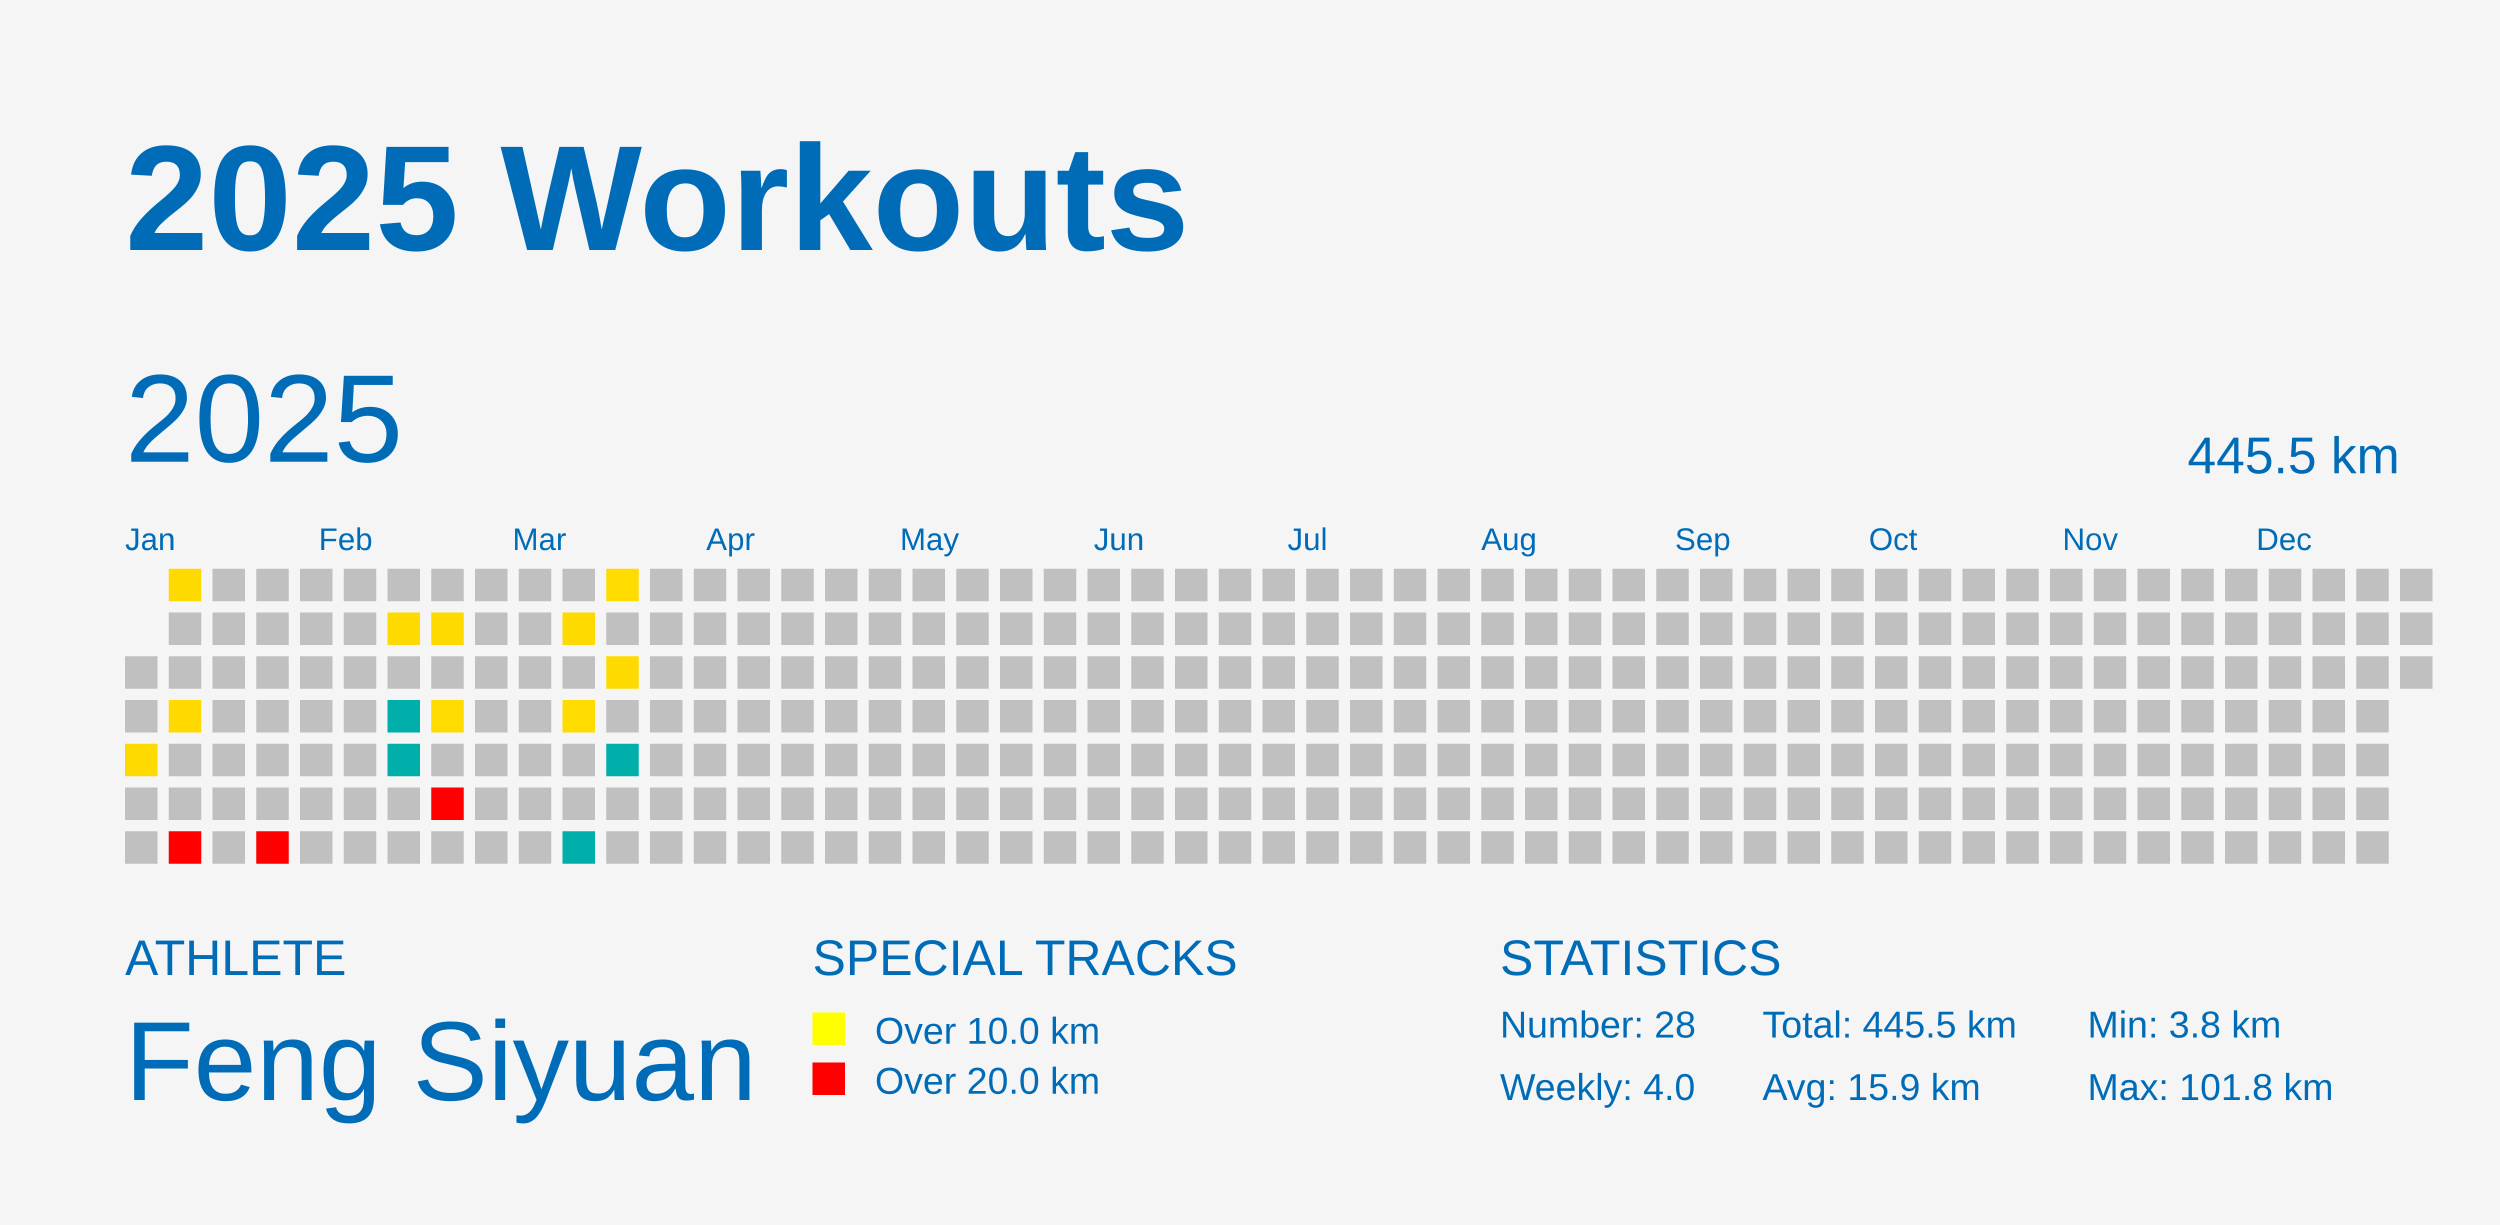
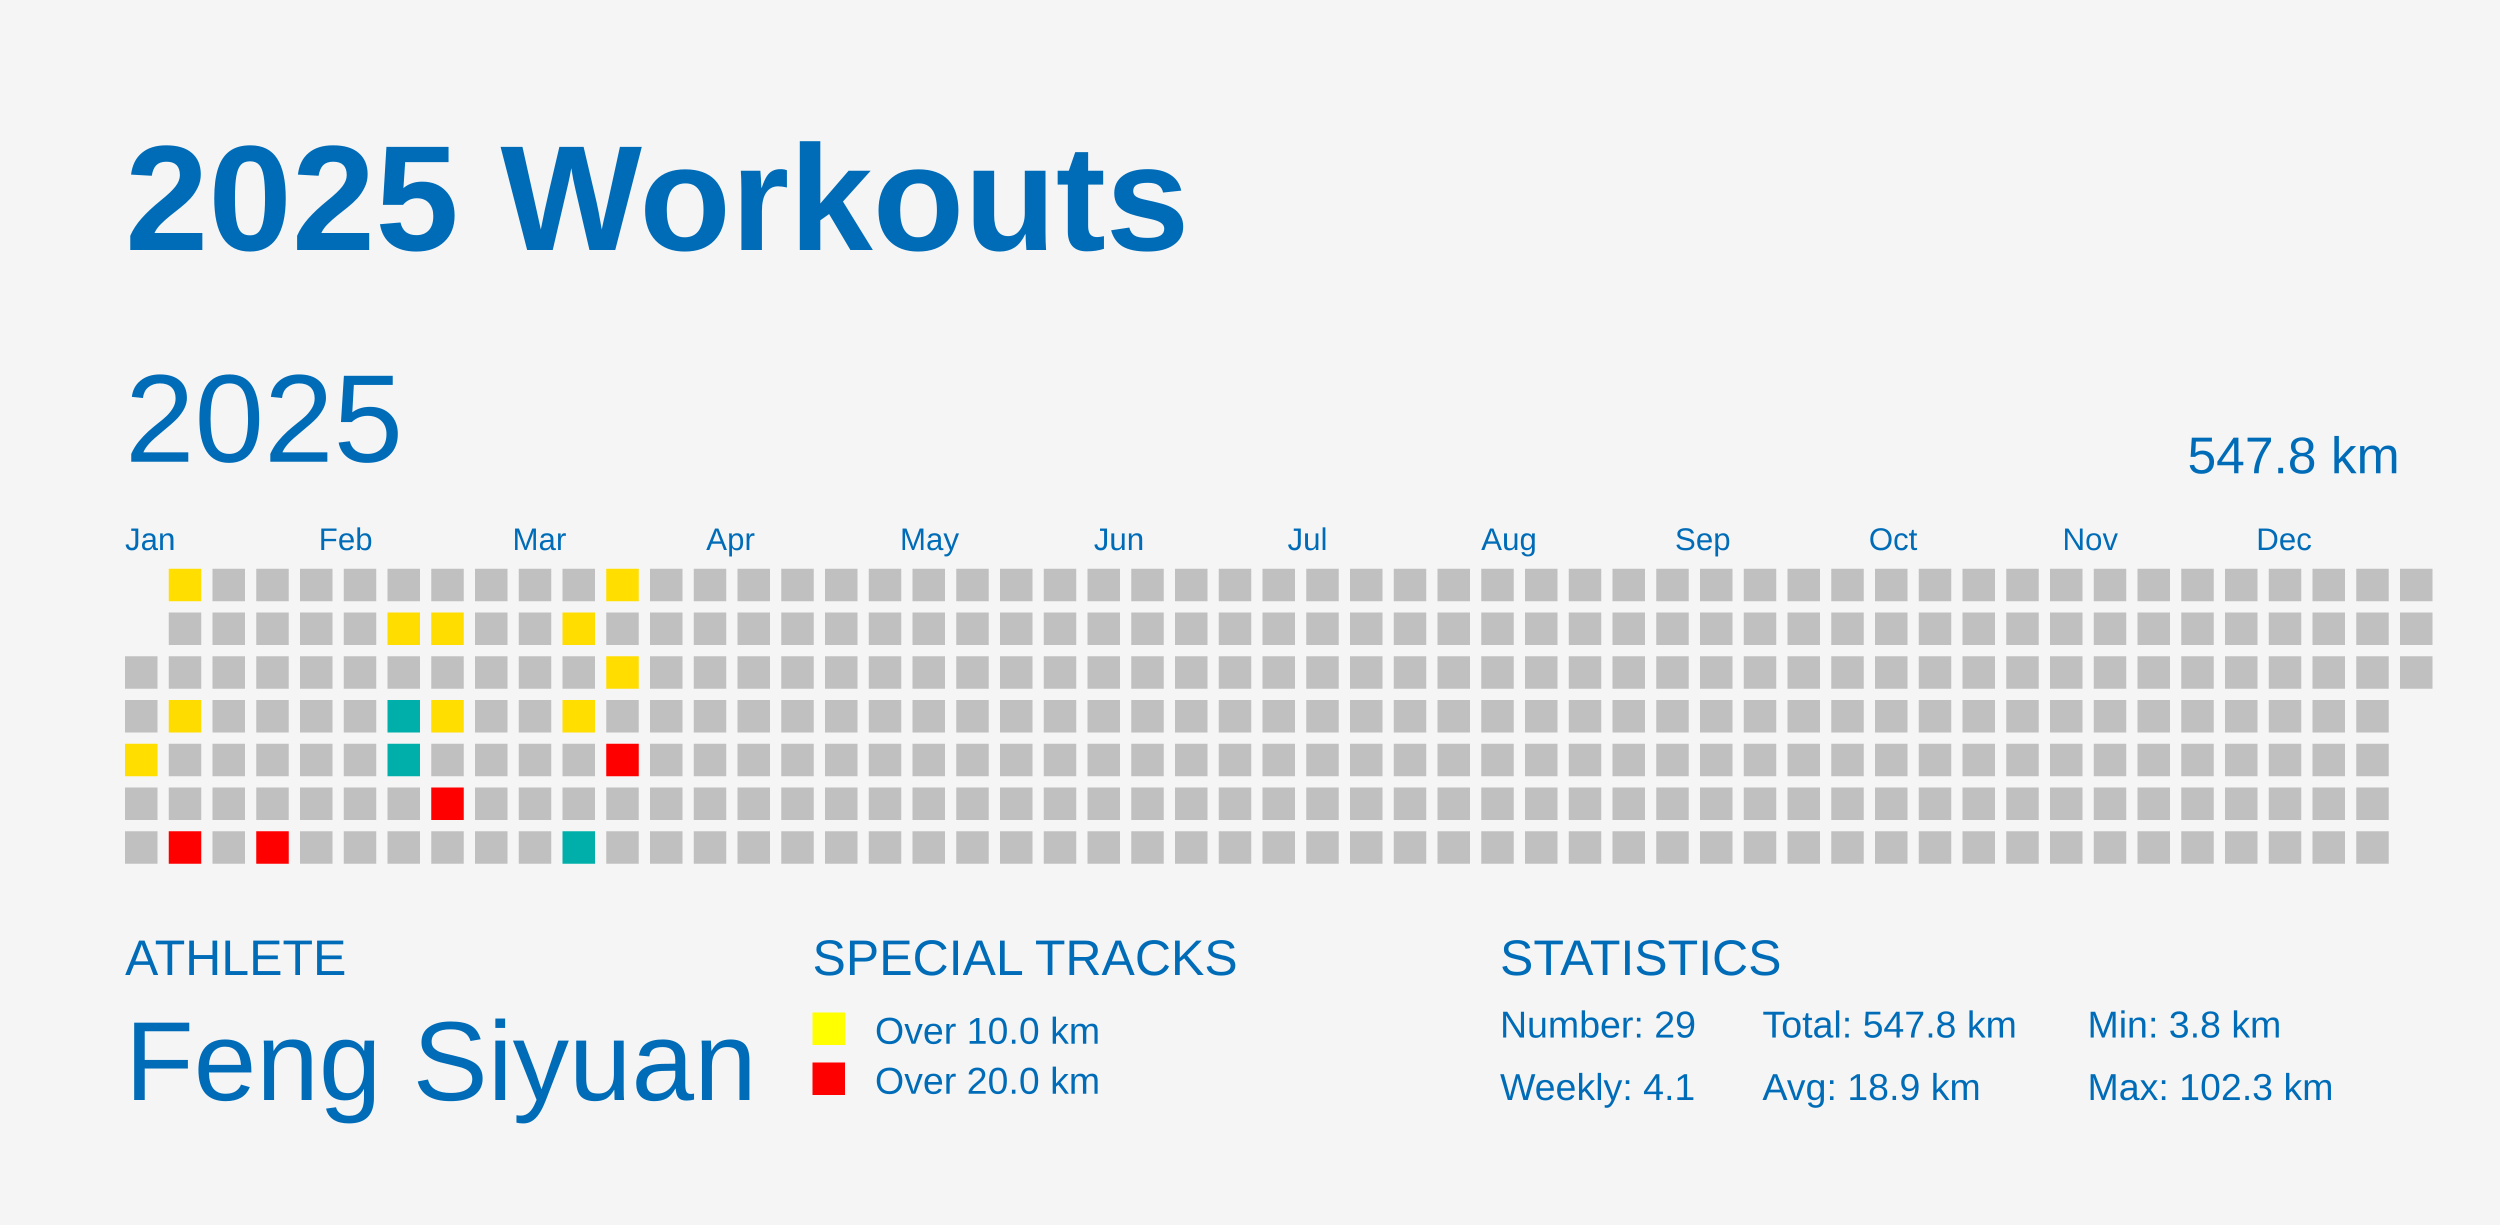
<svg xmlns="http://www.w3.org/2000/svg" baseProfile="full" height="98mm" version="1.1" viewBox="0,0,200,98" width="200mm">
  <defs />
  <rect fill="#f5f5f5" height="98" width="200" x="0" y="0" />
  <text fill="#006cb8" style="font-size:12px; font-family:Arial; font-weight:bold;" x="10" y="20">2025 Workouts</text>
  <text fill="#006cb8" style="font-size:4px; font-family:Arial" x="10" y="78">ATHLETE</text>
  <text fill="#006cb8" style="font-size:9px; font-family:Arial" x="10" y="88">Feng Siyuan</text>
  <text fill="#006cb8" style="font-size:4px; font-family:Arial" x="65" y="78">SPECIAL TRACKS</text>
  <rect fill="yellow" height="2.6" width="2.6" x="65" y="81" />
  <text fill="#006cb8" style="font-size:3px; font-family:Arial" x="70" y="83.5">Over 10.0 km</text>
  <rect fill="red" height="2.6" width="2.6" x="65" y="85" />
  <text fill="#006cb8" style="font-size:3px; font-family:Arial" x="70" y="87.5">Over 20.0 km</text>
  <text fill="#006cb8" style="font-size:4px; font-family:Arial" x="120" y="78">STATISTICS</text>
-   <text fill="#006cb8" style="font-size:3px; font-family:Arial" x="120" y="83">Number: 28</text>
-   <text fill="#006cb8" style="font-size:3px; font-family:Arial" x="120" y="88">Weekly: 4.0</text>
-   <text fill="#006cb8" style="font-size:3px; font-family:Arial" x="141" y="83">Total: 445.5 km</text>
-   <text fill="#006cb8" style="font-size:3px; font-family:Arial" x="141" y="88">Avg: 15.9 km</text>
+   <text fill="#006cb8" style="font-size:3px; font-family:Arial" x="120" y="83">Number: 29</text>
+   <text fill="#006cb8" style="font-size:3px; font-family:Arial" x="120" y="88">Weekly: 4.1</text>
+   <text fill="#006cb8" style="font-size:3px; font-family:Arial" x="141" y="83">Total: 547.8 km</text>
+   <text fill="#006cb8" style="font-size:3px; font-family:Arial" x="141" y="88">Avg: 18.9 km</text>
  <text fill="#006cb8" style="font-size:3px; font-family:Arial" x="167" y="83">Min: 3.8 km</text>
-   <text fill="#006cb8" style="font-size:3px; font-family:Arial" x="167" y="88">Max: 101.8 km</text>
+   <text fill="#006cb8" style="font-size:3px; font-family:Arial" x="167" y="88">Max: 102.3 km</text>
  <text dominant-baseline="hanging" fill="#006cb8" style="font-size:10.0px; font-family:Arial;" x="10" y="30">2025</text>
-   <text dominant-baseline="hanging" fill="#006cb8" style="font-size:4.125px; font-family:Arial;" x="175" y="35">445.5 km</text>
+   <text dominant-baseline="hanging" fill="#006cb8" style="font-size:4.125px; font-family:Arial;" x="175" y="35">547.8 km</text>
  <text fill="#006cb8" style="font-size:2.5px; font-family:Arial" x="10.0" y="44">Jan</text>
  <text fill="#006cb8" style="font-size:2.5px; font-family:Arial" x="25.5" y="44">Feb</text>
  <text fill="#006cb8" style="font-size:2.5px; font-family:Arial" x="41.0" y="44">Mar</text>
  <text fill="#006cb8" style="font-size:2.5px; font-family:Arial" x="56.5" y="44">Apr</text>
  <text fill="#006cb8" style="font-size:2.5px; font-family:Arial" x="72.0" y="44">May</text>
  <text fill="#006cb8" style="font-size:2.5px; font-family:Arial" x="87.5" y="44">Jun</text>
  <text fill="#006cb8" style="font-size:2.5px; font-family:Arial" x="103.0" y="44">Jul</text>
  <text fill="#006cb8" style="font-size:2.5px; font-family:Arial" x="118.5" y="44">Aug</text>
  <text fill="#006cb8" style="font-size:2.5px; font-family:Arial" x="134.0" y="44">Sep</text>
  <text fill="#006cb8" style="font-size:2.5px; font-family:Arial" x="149.5" y="44">Oct</text>
  <text fill="#006cb8" style="font-size:2.5px; font-family:Arial" x="165.0" y="44">Nov</text>
  <text fill="#006cb8" style="font-size:2.5px; font-family:Arial" x="180.5" y="44">Dec</text>
  <rect fill="#C0C0C0" height="2.6" width="2.6" x="10.0" y="52.5" />
  <rect fill="#C0C0C0" height="2.6" width="2.6" x="10.0" y="56.0" />
-   <rect fill="#ffda00" height="2.6" width="2.6" x="10.0" y="59.5" />
+   <rect fill="#ffde00" height="2.6" width="2.6" x="10.0" y="59.5" />
  <rect fill="#C0C0C0" height="2.6" width="2.6" x="10.0" y="63.0" />
  <rect fill="#C0C0C0" height="2.6" width="2.6" x="10.0" y="66.5" />
-   <rect fill="#ffda00" height="2.6" width="2.6" x="13.5" y="45.5" />
+   <rect fill="#ffde00" height="2.6" width="2.6" x="13.5" y="45.5" />
  <rect fill="#C0C0C0" height="2.6" width="2.6" x="13.5" y="49.0" />
  <rect fill="#C0C0C0" height="2.6" width="2.6" x="13.5" y="52.5" />
-   <rect fill="#ffd900" height="2.6" width="2.6" x="13.5" y="56.0" />
+   <rect fill="#ffdc00" height="2.6" width="2.6" x="13.5" y="56.0" />
  <rect fill="#C0C0C0" height="2.6" width="2.6" x="13.5" y="59.5" />
  <rect fill="#C0C0C0" height="2.6" width="2.6" x="13.5" y="63.0" />
  <rect fill="red" height="2.6" width="2.6" x="13.5" y="66.5" />
  <rect fill="#C0C0C0" height="2.6" width="2.6" x="17.0" y="45.5" />
  <rect fill="#C0C0C0" height="2.6" width="2.6" x="17.0" y="49.0" />
  <rect fill="#C0C0C0" height="2.6" width="2.6" x="17.0" y="52.5" />
  <rect fill="#C0C0C0" height="2.6" width="2.6" x="17.0" y="56.0" />
  <rect fill="#C0C0C0" height="2.6" width="2.6" x="17.0" y="59.5" />
  <rect fill="#C0C0C0" height="2.6" width="2.6" x="17.0" y="63.0" />
  <rect fill="#C0C0C0" height="2.6" width="2.6" x="17.0" y="66.5" />
  <rect fill="#C0C0C0" height="2.6" width="2.6" x="20.5" y="45.5" />
  <rect fill="#C0C0C0" height="2.6" width="2.6" x="20.5" y="49.0" />
  <rect fill="#C0C0C0" height="2.6" width="2.6" x="20.5" y="52.5" />
  <rect fill="#C0C0C0" height="2.6" width="2.6" x="20.5" y="56.0" />
  <rect fill="#C0C0C0" height="2.6" width="2.6" x="20.5" y="59.5" />
  <rect fill="#C0C0C0" height="2.6" width="2.6" x="20.5" y="63.0" />
  <rect fill="red" height="2.6" width="2.6" x="20.5" y="66.5" />
  <rect fill="#C0C0C0" height="2.6" width="2.6" x="24.0" y="45.5" />
  <rect fill="#C0C0C0" height="2.6" width="2.6" x="24.0" y="49.0" />
  <rect fill="#C0C0C0" height="2.6" width="2.6" x="24.0" y="52.5" />
  <rect fill="#C0C0C0" height="2.6" width="2.6" x="24.0" y="56.0" />
  <rect fill="#C0C0C0" height="2.6" width="2.6" x="24.0" y="59.5" />
  <rect fill="#C0C0C0" height="2.6" width="2.6" x="24.0" y="63.0" />
  <rect fill="#C0C0C0" height="2.6" width="2.6" x="24.0" y="66.5" />
  <rect fill="#C0C0C0" height="2.6" width="2.6" x="27.5" y="45.5" />
  <rect fill="#C0C0C0" height="2.6" width="2.6" x="27.5" y="49.0" />
  <rect fill="#C0C0C0" height="2.6" width="2.6" x="27.5" y="52.5" />
  <rect fill="#C0C0C0" height="2.6" width="2.6" x="27.5" y="56.0" />
  <rect fill="#C0C0C0" height="2.6" width="2.6" x="27.5" y="59.5" />
  <rect fill="#C0C0C0" height="2.6" width="2.6" x="27.5" y="63.0" />
  <rect fill="#C0C0C0" height="2.6" width="2.6" x="27.5" y="66.5" />
  <rect fill="#C0C0C0" height="2.6" width="2.6" x="31.0" y="45.5" />
-   <rect fill="#ffda00" height="2.6" width="2.6" x="31.0" y="49.0" />
+   <rect fill="#ffdd00" height="2.6" width="2.6" x="31.0" y="49.0" />
  <rect fill="#C0C0C0" height="2.6" width="2.6" x="31.0" y="52.5" />
  <rect fill="#00afaa" height="2.6" width="2.6" x="31.0" y="56.0" />
  <rect fill="#00afaa" height="2.6" width="2.6" x="31.0" y="59.5" />
  <rect fill="#C0C0C0" height="2.6" width="2.6" x="31.0" y="63.0" />
  <rect fill="#C0C0C0" height="2.6" width="2.6" x="31.0" y="66.5" />
  <rect fill="#C0C0C0" height="2.6" width="2.6" x="34.5" y="45.5" />
-   <rect fill="#ffda00" height="2.6" width="2.6" x="34.5" y="49.0" />
+   <rect fill="#ffdd00" height="2.6" width="2.6" x="34.5" y="49.0" />
  <rect fill="#C0C0C0" height="2.6" width="2.6" x="34.5" y="52.5" />
-   <rect fill="#ffdb00" height="2.6" width="2.6" x="34.5" y="56.0" />
+   <rect fill="#ffde00" height="2.6" width="2.6" x="34.5" y="56.0" />
  <rect fill="#C0C0C0" height="2.6" width="2.6" x="34.5" y="59.5" />
  <rect fill="red" height="2.6" width="2.6" x="34.5" y="63.0" />
  <rect fill="#C0C0C0" height="2.6" width="2.6" x="34.5" y="66.5" />
  <rect fill="#C0C0C0" height="2.6" width="2.6" x="38.0" y="45.5" />
  <rect fill="#C0C0C0" height="2.6" width="2.6" x="38.0" y="49.0" />
  <rect fill="#C0C0C0" height="2.6" width="2.6" x="38.0" y="52.5" />
  <rect fill="#C0C0C0" height="2.6" width="2.6" x="38.0" y="56.0" />
  <rect fill="#C0C0C0" height="2.6" width="2.6" x="38.0" y="59.5" />
  <rect fill="#C0C0C0" height="2.6" width="2.6" x="38.0" y="63.0" />
  <rect fill="#C0C0C0" height="2.6" width="2.6" x="38.0" y="66.5" />
  <rect fill="#C0C0C0" height="2.6" width="2.6" x="41.5" y="45.5" />
  <rect fill="#C0C0C0" height="2.6" width="2.6" x="41.5" y="49.0" />
  <rect fill="#C0C0C0" height="2.6" width="2.6" x="41.5" y="52.5" />
  <rect fill="#C0C0C0" height="2.6" width="2.6" x="41.5" y="56.0" />
  <rect fill="#C0C0C0" height="2.6" width="2.6" x="41.5" y="59.5" />
  <rect fill="#C0C0C0" height="2.6" width="2.6" x="41.5" y="63.0" />
  <rect fill="#C0C0C0" height="2.6" width="2.6" x="41.5" y="66.5" />
  <rect fill="#C0C0C0" height="2.6" width="2.6" x="45.0" y="45.5" />
-   <rect fill="#ffda00" height="2.6" width="2.6" x="45.0" y="49.0" />
+   <rect fill="#ffdd00" height="2.6" width="2.6" x="45.0" y="49.0" />
  <rect fill="#C0C0C0" height="2.6" width="2.6" x="45.0" y="52.5" />
-   <rect fill="#ffdb00" height="2.6" width="2.6" x="45.0" y="56.0" />
+   <rect fill="#ffde00" height="2.6" width="2.6" x="45.0" y="56.0" />
  <rect fill="#C0C0C0" height="2.6" width="2.6" x="45.0" y="59.5" />
  <rect fill="#C0C0C0" height="2.6" width="2.6" x="45.0" y="63.0" />
  <rect fill="#00afaa" height="2.6" width="2.6" x="45.0" y="66.5" />
-   <rect fill="#ffdb00" height="2.6" width="2.6" x="48.5" y="45.5" />
+   <rect fill="#ffde00" height="2.6" width="2.6" x="48.5" y="45.5" />
  <rect fill="#C0C0C0" height="2.6" width="2.6" x="48.5" y="49.0" />
-   <rect fill="#ffda00" height="2.6" width="2.6" x="48.5" y="52.5" />
+   <rect fill="#ffdd00" height="2.6" width="2.6" x="48.5" y="52.5" />
  <rect fill="#C0C0C0" height="2.6" width="2.6" x="48.5" y="56.0" />
-   <rect fill="#00afaa" height="2.6" width="2.6" x="48.5" y="59.5" />
+   <rect fill="red" height="2.6" width="2.6" x="48.5" y="59.5" />
  <rect fill="#C0C0C0" height="2.6" width="2.6" x="48.5" y="63.0" />
  <rect fill="#C0C0C0" height="2.6" width="2.6" x="48.5" y="66.5" />
  <rect fill="#C0C0C0" height="2.6" width="2.6" x="52.0" y="45.5" />
  <rect fill="#C0C0C0" height="2.6" width="2.6" x="52.0" y="49.0" />
  <rect fill="#C0C0C0" height="2.6" width="2.6" x="52.0" y="52.5" />
  <rect fill="#C0C0C0" height="2.6" width="2.6" x="52.0" y="56.0" />
  <rect fill="#C0C0C0" height="2.6" width="2.6" x="52.0" y="59.5" />
  <rect fill="#C0C0C0" height="2.6" width="2.6" x="52.0" y="63.0" />
  <rect fill="#C0C0C0" height="2.6" width="2.6" x="52.0" y="66.5" />
  <rect fill="#C0C0C0" height="2.6" width="2.6" x="55.5" y="45.5" />
  <rect fill="#C0C0C0" height="2.6" width="2.6" x="55.5" y="49.0" />
  <rect fill="#C0C0C0" height="2.6" width="2.6" x="55.5" y="52.5" />
  <rect fill="#C0C0C0" height="2.6" width="2.6" x="55.5" y="56.0" />
  <rect fill="#C0C0C0" height="2.6" width="2.6" x="55.5" y="59.5" />
  <rect fill="#C0C0C0" height="2.6" width="2.6" x="55.5" y="63.0" />
  <rect fill="#C0C0C0" height="2.6" width="2.6" x="55.5" y="66.5" />
  <rect fill="#C0C0C0" height="2.6" width="2.6" x="59.0" y="45.5" />
  <rect fill="#C0C0C0" height="2.6" width="2.6" x="59.0" y="49.0" />
  <rect fill="#C0C0C0" height="2.6" width="2.6" x="59.0" y="52.5" />
  <rect fill="#C0C0C0" height="2.6" width="2.6" x="59.0" y="56.0" />
  <rect fill="#C0C0C0" height="2.6" width="2.6" x="59.0" y="59.5" />
  <rect fill="#C0C0C0" height="2.6" width="2.6" x="59.0" y="63.0" />
  <rect fill="#C0C0C0" height="2.6" width="2.6" x="59.0" y="66.5" />
  <rect fill="#C0C0C0" height="2.6" width="2.6" x="62.5" y="45.5" />
  <rect fill="#C0C0C0" height="2.6" width="2.6" x="62.5" y="49.0" />
  <rect fill="#C0C0C0" height="2.6" width="2.6" x="62.5" y="52.5" />
  <rect fill="#C0C0C0" height="2.6" width="2.6" x="62.5" y="56.0" />
  <rect fill="#C0C0C0" height="2.6" width="2.6" x="62.5" y="59.5" />
  <rect fill="#C0C0C0" height="2.6" width="2.6" x="62.5" y="63.0" />
  <rect fill="#C0C0C0" height="2.6" width="2.6" x="62.5" y="66.5" />
  <rect fill="#C0C0C0" height="2.6" width="2.6" x="66.0" y="45.5" />
  <rect fill="#C0C0C0" height="2.6" width="2.6" x="66.0" y="49.0" />
  <rect fill="#C0C0C0" height="2.6" width="2.6" x="66.0" y="52.5" />
  <rect fill="#C0C0C0" height="2.6" width="2.6" x="66.0" y="56.0" />
  <rect fill="#C0C0C0" height="2.6" width="2.6" x="66.0" y="59.5" />
  <rect fill="#C0C0C0" height="2.6" width="2.6" x="66.0" y="63.0" />
  <rect fill="#C0C0C0" height="2.6" width="2.6" x="66.0" y="66.5" />
  <rect fill="#C0C0C0" height="2.6" width="2.6" x="69.5" y="45.5" />
  <rect fill="#C0C0C0" height="2.6" width="2.6" x="69.5" y="49.0" />
  <rect fill="#C0C0C0" height="2.6" width="2.6" x="69.5" y="52.5" />
  <rect fill="#C0C0C0" height="2.6" width="2.6" x="69.5" y="56.0" />
  <rect fill="#C0C0C0" height="2.6" width="2.6" x="69.5" y="59.5" />
  <rect fill="#C0C0C0" height="2.6" width="2.6" x="69.5" y="63.0" />
  <rect fill="#C0C0C0" height="2.6" width="2.6" x="69.5" y="66.5" />
  <rect fill="#C0C0C0" height="2.6" width="2.6" x="73.0" y="45.5" />
  <rect fill="#C0C0C0" height="2.6" width="2.6" x="73.0" y="49.0" />
  <rect fill="#C0C0C0" height="2.6" width="2.6" x="73.0" y="52.5" />
  <rect fill="#C0C0C0" height="2.6" width="2.6" x="73.0" y="56.0" />
  <rect fill="#C0C0C0" height="2.6" width="2.6" x="73.0" y="59.5" />
  <rect fill="#C0C0C0" height="2.6" width="2.6" x="73.0" y="63.0" />
  <rect fill="#C0C0C0" height="2.6" width="2.6" x="73.0" y="66.5" />
  <rect fill="#C0C0C0" height="2.6" width="2.6" x="76.5" y="45.5" />
  <rect fill="#C0C0C0" height="2.6" width="2.6" x="76.5" y="49.0" />
  <rect fill="#C0C0C0" height="2.6" width="2.6" x="76.5" y="52.5" />
  <rect fill="#C0C0C0" height="2.6" width="2.6" x="76.5" y="56.0" />
  <rect fill="#C0C0C0" height="2.6" width="2.6" x="76.5" y="59.5" />
  <rect fill="#C0C0C0" height="2.6" width="2.6" x="76.5" y="63.0" />
  <rect fill="#C0C0C0" height="2.6" width="2.6" x="76.5" y="66.5" />
  <rect fill="#C0C0C0" height="2.6" width="2.6" x="80.0" y="45.5" />
  <rect fill="#C0C0C0" height="2.6" width="2.6" x="80.0" y="49.0" />
  <rect fill="#C0C0C0" height="2.6" width="2.6" x="80.0" y="52.5" />
  <rect fill="#C0C0C0" height="2.6" width="2.6" x="80.0" y="56.0" />
  <rect fill="#C0C0C0" height="2.6" width="2.6" x="80.0" y="59.5" />
  <rect fill="#C0C0C0" height="2.6" width="2.6" x="80.0" y="63.0" />
  <rect fill="#C0C0C0" height="2.6" width="2.6" x="80.0" y="66.5" />
  <rect fill="#C0C0C0" height="2.6" width="2.6" x="83.5" y="45.5" />
  <rect fill="#C0C0C0" height="2.6" width="2.6" x="83.5" y="49.0" />
  <rect fill="#C0C0C0" height="2.6" width="2.6" x="83.5" y="52.5" />
  <rect fill="#C0C0C0" height="2.6" width="2.6" x="83.5" y="56.0" />
  <rect fill="#C0C0C0" height="2.6" width="2.6" x="83.5" y="59.5" />
  <rect fill="#C0C0C0" height="2.6" width="2.6" x="83.5" y="63.0" />
  <rect fill="#C0C0C0" height="2.6" width="2.6" x="83.5" y="66.5" />
  <rect fill="#C0C0C0" height="2.6" width="2.6" x="87.0" y="45.5" />
  <rect fill="#C0C0C0" height="2.6" width="2.6" x="87.0" y="49.0" />
  <rect fill="#C0C0C0" height="2.6" width="2.6" x="87.0" y="52.5" />
  <rect fill="#C0C0C0" height="2.6" width="2.6" x="87.0" y="56.0" />
  <rect fill="#C0C0C0" height="2.6" width="2.6" x="87.0" y="59.5" />
  <rect fill="#C0C0C0" height="2.6" width="2.6" x="87.0" y="63.0" />
  <rect fill="#C0C0C0" height="2.6" width="2.6" x="87.0" y="66.5" />
  <rect fill="#C0C0C0" height="2.6" width="2.6" x="90.5" y="45.5" />
  <rect fill="#C0C0C0" height="2.6" width="2.6" x="90.5" y="49.0" />
  <rect fill="#C0C0C0" height="2.6" width="2.6" x="90.5" y="52.5" />
  <rect fill="#C0C0C0" height="2.6" width="2.6" x="90.5" y="56.0" />
  <rect fill="#C0C0C0" height="2.6" width="2.6" x="90.5" y="59.5" />
  <rect fill="#C0C0C0" height="2.6" width="2.6" x="90.5" y="63.0" />
  <rect fill="#C0C0C0" height="2.6" width="2.6" x="90.5" y="66.5" />
  <rect fill="#C0C0C0" height="2.6" width="2.6" x="94.0" y="45.5" />
  <rect fill="#C0C0C0" height="2.6" width="2.6" x="94.0" y="49.0" />
  <rect fill="#C0C0C0" height="2.6" width="2.6" x="94.0" y="52.5" />
  <rect fill="#C0C0C0" height="2.6" width="2.6" x="94.0" y="56.0" />
  <rect fill="#C0C0C0" height="2.6" width="2.6" x="94.0" y="59.5" />
  <rect fill="#C0C0C0" height="2.6" width="2.6" x="94.0" y="63.0" />
  <rect fill="#C0C0C0" height="2.6" width="2.6" x="94.0" y="66.5" />
  <rect fill="#C0C0C0" height="2.6" width="2.6" x="97.5" y="45.5" />
  <rect fill="#C0C0C0" height="2.6" width="2.6" x="97.5" y="49.0" />
  <rect fill="#C0C0C0" height="2.6" width="2.6" x="97.5" y="52.5" />
  <rect fill="#C0C0C0" height="2.6" width="2.6" x="97.5" y="56.0" />
  <rect fill="#C0C0C0" height="2.6" width="2.6" x="97.5" y="59.5" />
  <rect fill="#C0C0C0" height="2.6" width="2.6" x="97.5" y="63.0" />
  <rect fill="#C0C0C0" height="2.6" width="2.6" x="97.5" y="66.5" />
  <rect fill="#C0C0C0" height="2.6" width="2.6" x="101.0" y="45.5" />
  <rect fill="#C0C0C0" height="2.6" width="2.6" x="101.0" y="49.0" />
  <rect fill="#C0C0C0" height="2.6" width="2.6" x="101.0" y="52.5" />
  <rect fill="#C0C0C0" height="2.6" width="2.6" x="101.0" y="56.0" />
  <rect fill="#C0C0C0" height="2.6" width="2.6" x="101.0" y="59.5" />
  <rect fill="#C0C0C0" height="2.6" width="2.6" x="101.0" y="63.0" />
  <rect fill="#C0C0C0" height="2.6" width="2.6" x="101.0" y="66.5" />
  <rect fill="#C0C0C0" height="2.6" width="2.6" x="104.5" y="45.5" />
  <rect fill="#C0C0C0" height="2.6" width="2.6" x="104.5" y="49.0" />
  <rect fill="#C0C0C0" height="2.6" width="2.6" x="104.5" y="52.5" />
  <rect fill="#C0C0C0" height="2.6" width="2.6" x="104.5" y="56.0" />
  <rect fill="#C0C0C0" height="2.6" width="2.6" x="104.5" y="59.5" />
  <rect fill="#C0C0C0" height="2.6" width="2.6" x="104.5" y="63.0" />
  <rect fill="#C0C0C0" height="2.6" width="2.6" x="104.5" y="66.5" />
  <rect fill="#C0C0C0" height="2.6" width="2.6" x="108.0" y="45.5" />
  <rect fill="#C0C0C0" height="2.6" width="2.6" x="108.0" y="49.0" />
  <rect fill="#C0C0C0" height="2.6" width="2.6" x="108.0" y="52.5" />
  <rect fill="#C0C0C0" height="2.6" width="2.6" x="108.0" y="56.0" />
  <rect fill="#C0C0C0" height="2.6" width="2.6" x="108.0" y="59.5" />
  <rect fill="#C0C0C0" height="2.6" width="2.6" x="108.0" y="63.0" />
  <rect fill="#C0C0C0" height="2.6" width="2.6" x="108.0" y="66.5" />
  <rect fill="#C0C0C0" height="2.6" width="2.6" x="111.5" y="45.5" />
  <rect fill="#C0C0C0" height="2.6" width="2.6" x="111.5" y="49.0" />
  <rect fill="#C0C0C0" height="2.6" width="2.6" x="111.5" y="52.5" />
  <rect fill="#C0C0C0" height="2.6" width="2.6" x="111.5" y="56.0" />
  <rect fill="#C0C0C0" height="2.6" width="2.6" x="111.5" y="59.5" />
  <rect fill="#C0C0C0" height="2.6" width="2.6" x="111.5" y="63.0" />
  <rect fill="#C0C0C0" height="2.6" width="2.6" x="111.5" y="66.5" />
  <rect fill="#C0C0C0" height="2.6" width="2.6" x="115.0" y="45.5" />
  <rect fill="#C0C0C0" height="2.6" width="2.6" x="115.0" y="49.0" />
  <rect fill="#C0C0C0" height="2.6" width="2.6" x="115.0" y="52.5" />
  <rect fill="#C0C0C0" height="2.6" width="2.6" x="115.0" y="56.0" />
  <rect fill="#C0C0C0" height="2.6" width="2.6" x="115.0" y="59.5" />
  <rect fill="#C0C0C0" height="2.6" width="2.6" x="115.0" y="63.0" />
  <rect fill="#C0C0C0" height="2.6" width="2.6" x="115.0" y="66.5" />
  <rect fill="#C0C0C0" height="2.6" width="2.6" x="118.5" y="45.5" />
  <rect fill="#C0C0C0" height="2.6" width="2.6" x="118.5" y="49.0" />
  <rect fill="#C0C0C0" height="2.6" width="2.6" x="118.5" y="52.5" />
  <rect fill="#C0C0C0" height="2.6" width="2.6" x="118.5" y="56.0" />
  <rect fill="#C0C0C0" height="2.6" width="2.6" x="118.5" y="59.5" />
  <rect fill="#C0C0C0" height="2.6" width="2.6" x="118.5" y="63.0" />
  <rect fill="#C0C0C0" height="2.6" width="2.6" x="118.5" y="66.5" />
  <rect fill="#C0C0C0" height="2.6" width="2.6" x="122.0" y="45.5" />
  <rect fill="#C0C0C0" height="2.6" width="2.6" x="122.0" y="49.0" />
  <rect fill="#C0C0C0" height="2.6" width="2.6" x="122.0" y="52.5" />
  <rect fill="#C0C0C0" height="2.6" width="2.6" x="122.0" y="56.0" />
  <rect fill="#C0C0C0" height="2.6" width="2.6" x="122.0" y="59.5" />
  <rect fill="#C0C0C0" height="2.6" width="2.6" x="122.0" y="63.0" />
  <rect fill="#C0C0C0" height="2.6" width="2.6" x="122.0" y="66.5" />
  <rect fill="#C0C0C0" height="2.6" width="2.6" x="125.5" y="45.5" />
  <rect fill="#C0C0C0" height="2.6" width="2.6" x="125.5" y="49.0" />
  <rect fill="#C0C0C0" height="2.6" width="2.6" x="125.5" y="52.5" />
  <rect fill="#C0C0C0" height="2.6" width="2.6" x="125.5" y="56.0" />
  <rect fill="#C0C0C0" height="2.6" width="2.6" x="125.5" y="59.5" />
  <rect fill="#C0C0C0" height="2.6" width="2.6" x="125.5" y="63.0" />
  <rect fill="#C0C0C0" height="2.6" width="2.6" x="125.5" y="66.5" />
  <rect fill="#C0C0C0" height="2.6" width="2.6" x="129.0" y="45.5" />
  <rect fill="#C0C0C0" height="2.6" width="2.6" x="129.0" y="49.0" />
  <rect fill="#C0C0C0" height="2.6" width="2.6" x="129.0" y="52.5" />
  <rect fill="#C0C0C0" height="2.6" width="2.6" x="129.0" y="56.0" />
  <rect fill="#C0C0C0" height="2.6" width="2.6" x="129.0" y="59.5" />
  <rect fill="#C0C0C0" height="2.6" width="2.6" x="129.0" y="63.0" />
  <rect fill="#C0C0C0" height="2.6" width="2.6" x="129.0" y="66.5" />
  <rect fill="#C0C0C0" height="2.6" width="2.6" x="132.5" y="45.5" />
  <rect fill="#C0C0C0" height="2.6" width="2.6" x="132.5" y="49.0" />
  <rect fill="#C0C0C0" height="2.6" width="2.6" x="132.5" y="52.5" />
  <rect fill="#C0C0C0" height="2.6" width="2.6" x="132.5" y="56.0" />
  <rect fill="#C0C0C0" height="2.6" width="2.6" x="132.5" y="59.5" />
  <rect fill="#C0C0C0" height="2.6" width="2.6" x="132.5" y="63.0" />
  <rect fill="#C0C0C0" height="2.6" width="2.6" x="132.5" y="66.5" />
  <rect fill="#C0C0C0" height="2.6" width="2.6" x="136.0" y="45.5" />
  <rect fill="#C0C0C0" height="2.6" width="2.6" x="136.0" y="49.0" />
  <rect fill="#C0C0C0" height="2.6" width="2.6" x="136.0" y="52.5" />
  <rect fill="#C0C0C0" height="2.6" width="2.6" x="136.0" y="56.0" />
  <rect fill="#C0C0C0" height="2.6" width="2.6" x="136.0" y="59.5" />
  <rect fill="#C0C0C0" height="2.6" width="2.6" x="136.0" y="63.0" />
  <rect fill="#C0C0C0" height="2.6" width="2.6" x="136.0" y="66.5" />
  <rect fill="#C0C0C0" height="2.6" width="2.6" x="139.5" y="45.5" />
  <rect fill="#C0C0C0" height="2.6" width="2.6" x="139.5" y="49.0" />
  <rect fill="#C0C0C0" height="2.6" width="2.6" x="139.5" y="52.5" />
  <rect fill="#C0C0C0" height="2.6" width="2.6" x="139.5" y="56.0" />
  <rect fill="#C0C0C0" height="2.6" width="2.6" x="139.5" y="59.5" />
  <rect fill="#C0C0C0" height="2.6" width="2.6" x="139.5" y="63.0" />
  <rect fill="#C0C0C0" height="2.6" width="2.6" x="139.5" y="66.5" />
  <rect fill="#C0C0C0" height="2.6" width="2.6" x="143.0" y="45.5" />
  <rect fill="#C0C0C0" height="2.6" width="2.6" x="143.0" y="49.0" />
  <rect fill="#C0C0C0" height="2.6" width="2.6" x="143.0" y="52.5" />
  <rect fill="#C0C0C0" height="2.6" width="2.6" x="143.0" y="56.0" />
  <rect fill="#C0C0C0" height="2.6" width="2.6" x="143.0" y="59.5" />
  <rect fill="#C0C0C0" height="2.6" width="2.6" x="143.0" y="63.0" />
  <rect fill="#C0C0C0" height="2.6" width="2.6" x="143.0" y="66.5" />
  <rect fill="#C0C0C0" height="2.6" width="2.6" x="146.5" y="45.5" />
  <rect fill="#C0C0C0" height="2.6" width="2.6" x="146.5" y="49.0" />
  <rect fill="#C0C0C0" height="2.6" width="2.6" x="146.5" y="52.5" />
  <rect fill="#C0C0C0" height="2.6" width="2.6" x="146.5" y="56.0" />
  <rect fill="#C0C0C0" height="2.6" width="2.6" x="146.5" y="59.5" />
  <rect fill="#C0C0C0" height="2.6" width="2.6" x="146.5" y="63.0" />
  <rect fill="#C0C0C0" height="2.6" width="2.6" x="146.5" y="66.5" />
  <rect fill="#C0C0C0" height="2.6" width="2.6" x="150.0" y="45.5" />
  <rect fill="#C0C0C0" height="2.6" width="2.6" x="150.0" y="49.0" />
  <rect fill="#C0C0C0" height="2.6" width="2.6" x="150.0" y="52.5" />
  <rect fill="#C0C0C0" height="2.6" width="2.6" x="150.0" y="56.0" />
  <rect fill="#C0C0C0" height="2.6" width="2.6" x="150.0" y="59.5" />
  <rect fill="#C0C0C0" height="2.6" width="2.6" x="150.0" y="63.0" />
  <rect fill="#C0C0C0" height="2.6" width="2.6" x="150.0" y="66.5" />
  <rect fill="#C0C0C0" height="2.6" width="2.6" x="153.5" y="45.5" />
  <rect fill="#C0C0C0" height="2.6" width="2.6" x="153.5" y="49.0" />
  <rect fill="#C0C0C0" height="2.6" width="2.6" x="153.5" y="52.5" />
  <rect fill="#C0C0C0" height="2.6" width="2.6" x="153.5" y="56.0" />
  <rect fill="#C0C0C0" height="2.6" width="2.6" x="153.5" y="59.5" />
  <rect fill="#C0C0C0" height="2.6" width="2.6" x="153.5" y="63.0" />
  <rect fill="#C0C0C0" height="2.6" width="2.6" x="153.5" y="66.5" />
  <rect fill="#C0C0C0" height="2.6" width="2.6" x="157.0" y="45.5" />
  <rect fill="#C0C0C0" height="2.6" width="2.6" x="157.0" y="49.0" />
  <rect fill="#C0C0C0" height="2.6" width="2.6" x="157.0" y="52.5" />
  <rect fill="#C0C0C0" height="2.6" width="2.6" x="157.0" y="56.0" />
  <rect fill="#C0C0C0" height="2.6" width="2.6" x="157.0" y="59.5" />
  <rect fill="#C0C0C0" height="2.6" width="2.6" x="157.0" y="63.0" />
  <rect fill="#C0C0C0" height="2.6" width="2.6" x="157.0" y="66.5" />
  <rect fill="#C0C0C0" height="2.6" width="2.6" x="160.5" y="45.5" />
  <rect fill="#C0C0C0" height="2.6" width="2.6" x="160.5" y="49.0" />
  <rect fill="#C0C0C0" height="2.6" width="2.6" x="160.5" y="52.5" />
  <rect fill="#C0C0C0" height="2.6" width="2.6" x="160.5" y="56.0" />
  <rect fill="#C0C0C0" height="2.6" width="2.6" x="160.5" y="59.5" />
  <rect fill="#C0C0C0" height="2.6" width="2.6" x="160.5" y="63.0" />
  <rect fill="#C0C0C0" height="2.6" width="2.6" x="160.5" y="66.5" />
  <rect fill="#C0C0C0" height="2.6" width="2.6" x="164.0" y="45.5" />
  <rect fill="#C0C0C0" height="2.6" width="2.6" x="164.0" y="49.0" />
  <rect fill="#C0C0C0" height="2.6" width="2.6" x="164.0" y="52.5" />
  <rect fill="#C0C0C0" height="2.6" width="2.6" x="164.0" y="56.0" />
  <rect fill="#C0C0C0" height="2.6" width="2.6" x="164.0" y="59.5" />
  <rect fill="#C0C0C0" height="2.6" width="2.6" x="164.0" y="63.0" />
  <rect fill="#C0C0C0" height="2.6" width="2.6" x="164.0" y="66.5" />
  <rect fill="#C0C0C0" height="2.6" width="2.6" x="167.5" y="45.5" />
  <rect fill="#C0C0C0" height="2.6" width="2.6" x="167.5" y="49.0" />
  <rect fill="#C0C0C0" height="2.6" width="2.6" x="167.5" y="52.5" />
  <rect fill="#C0C0C0" height="2.6" width="2.6" x="167.5" y="56.0" />
  <rect fill="#C0C0C0" height="2.6" width="2.6" x="167.5" y="59.5" />
  <rect fill="#C0C0C0" height="2.6" width="2.6" x="167.5" y="63.0" />
  <rect fill="#C0C0C0" height="2.6" width="2.6" x="167.5" y="66.5" />
  <rect fill="#C0C0C0" height="2.6" width="2.6" x="171.0" y="45.5" />
  <rect fill="#C0C0C0" height="2.6" width="2.6" x="171.0" y="49.0" />
  <rect fill="#C0C0C0" height="2.6" width="2.6" x="171.0" y="52.5" />
  <rect fill="#C0C0C0" height="2.6" width="2.6" x="171.0" y="56.0" />
  <rect fill="#C0C0C0" height="2.6" width="2.6" x="171.0" y="59.5" />
  <rect fill="#C0C0C0" height="2.6" width="2.6" x="171.0" y="63.0" />
  <rect fill="#C0C0C0" height="2.6" width="2.6" x="171.0" y="66.5" />
  <rect fill="#C0C0C0" height="2.6" width="2.6" x="174.5" y="45.5" />
  <rect fill="#C0C0C0" height="2.6" width="2.6" x="174.5" y="49.0" />
  <rect fill="#C0C0C0" height="2.6" width="2.6" x="174.5" y="52.5" />
  <rect fill="#C0C0C0" height="2.6" width="2.6" x="174.5" y="56.0" />
  <rect fill="#C0C0C0" height="2.6" width="2.6" x="174.5" y="59.5" />
  <rect fill="#C0C0C0" height="2.6" width="2.6" x="174.5" y="63.0" />
  <rect fill="#C0C0C0" height="2.6" width="2.6" x="174.5" y="66.5" />
  <rect fill="#C0C0C0" height="2.6" width="2.6" x="178.0" y="45.5" />
  <rect fill="#C0C0C0" height="2.6" width="2.6" x="178.0" y="49.0" />
  <rect fill="#C0C0C0" height="2.6" width="2.6" x="178.0" y="52.5" />
  <rect fill="#C0C0C0" height="2.6" width="2.6" x="178.0" y="56.0" />
  <rect fill="#C0C0C0" height="2.6" width="2.6" x="178.0" y="59.5" />
  <rect fill="#C0C0C0" height="2.6" width="2.6" x="178.0" y="63.0" />
  <rect fill="#C0C0C0" height="2.6" width="2.6" x="178.0" y="66.5" />
  <rect fill="#C0C0C0" height="2.6" width="2.6" x="181.5" y="45.5" />
  <rect fill="#C0C0C0" height="2.6" width="2.6" x="181.5" y="49.0" />
  <rect fill="#C0C0C0" height="2.6" width="2.6" x="181.5" y="52.5" />
  <rect fill="#C0C0C0" height="2.6" width="2.6" x="181.5" y="56.0" />
  <rect fill="#C0C0C0" height="2.6" width="2.6" x="181.5" y="59.5" />
  <rect fill="#C0C0C0" height="2.6" width="2.6" x="181.5" y="63.0" />
  <rect fill="#C0C0C0" height="2.6" width="2.6" x="181.5" y="66.5" />
  <rect fill="#C0C0C0" height="2.6" width="2.6" x="185.0" y="45.5" />
  <rect fill="#C0C0C0" height="2.6" width="2.6" x="185.0" y="49.0" />
  <rect fill="#C0C0C0" height="2.6" width="2.6" x="185.0" y="52.5" />
  <rect fill="#C0C0C0" height="2.6" width="2.6" x="185.0" y="56.0" />
  <rect fill="#C0C0C0" height="2.6" width="2.6" x="185.0" y="59.5" />
  <rect fill="#C0C0C0" height="2.6" width="2.6" x="185.0" y="63.0" />
  <rect fill="#C0C0C0" height="2.6" width="2.6" x="185.0" y="66.5" />
  <rect fill="#C0C0C0" height="2.6" width="2.6" x="188.5" y="45.5" />
  <rect fill="#C0C0C0" height="2.6" width="2.6" x="188.5" y="49.0" />
  <rect fill="#C0C0C0" height="2.6" width="2.6" x="188.5" y="52.5" />
  <rect fill="#C0C0C0" height="2.6" width="2.6" x="188.5" y="56.0" />
  <rect fill="#C0C0C0" height="2.6" width="2.6" x="188.5" y="59.5" />
  <rect fill="#C0C0C0" height="2.6" width="2.6" x="188.5" y="63.0" />
  <rect fill="#C0C0C0" height="2.6" width="2.6" x="188.5" y="66.5" />
  <rect fill="#C0C0C0" height="2.6" width="2.6" x="192.0" y="45.5" />
  <rect fill="#C0C0C0" height="2.6" width="2.6" x="192.0" y="49.0" />
  <rect fill="#C0C0C0" height="2.6" width="2.6" x="192.0" y="52.5" />
</svg>
